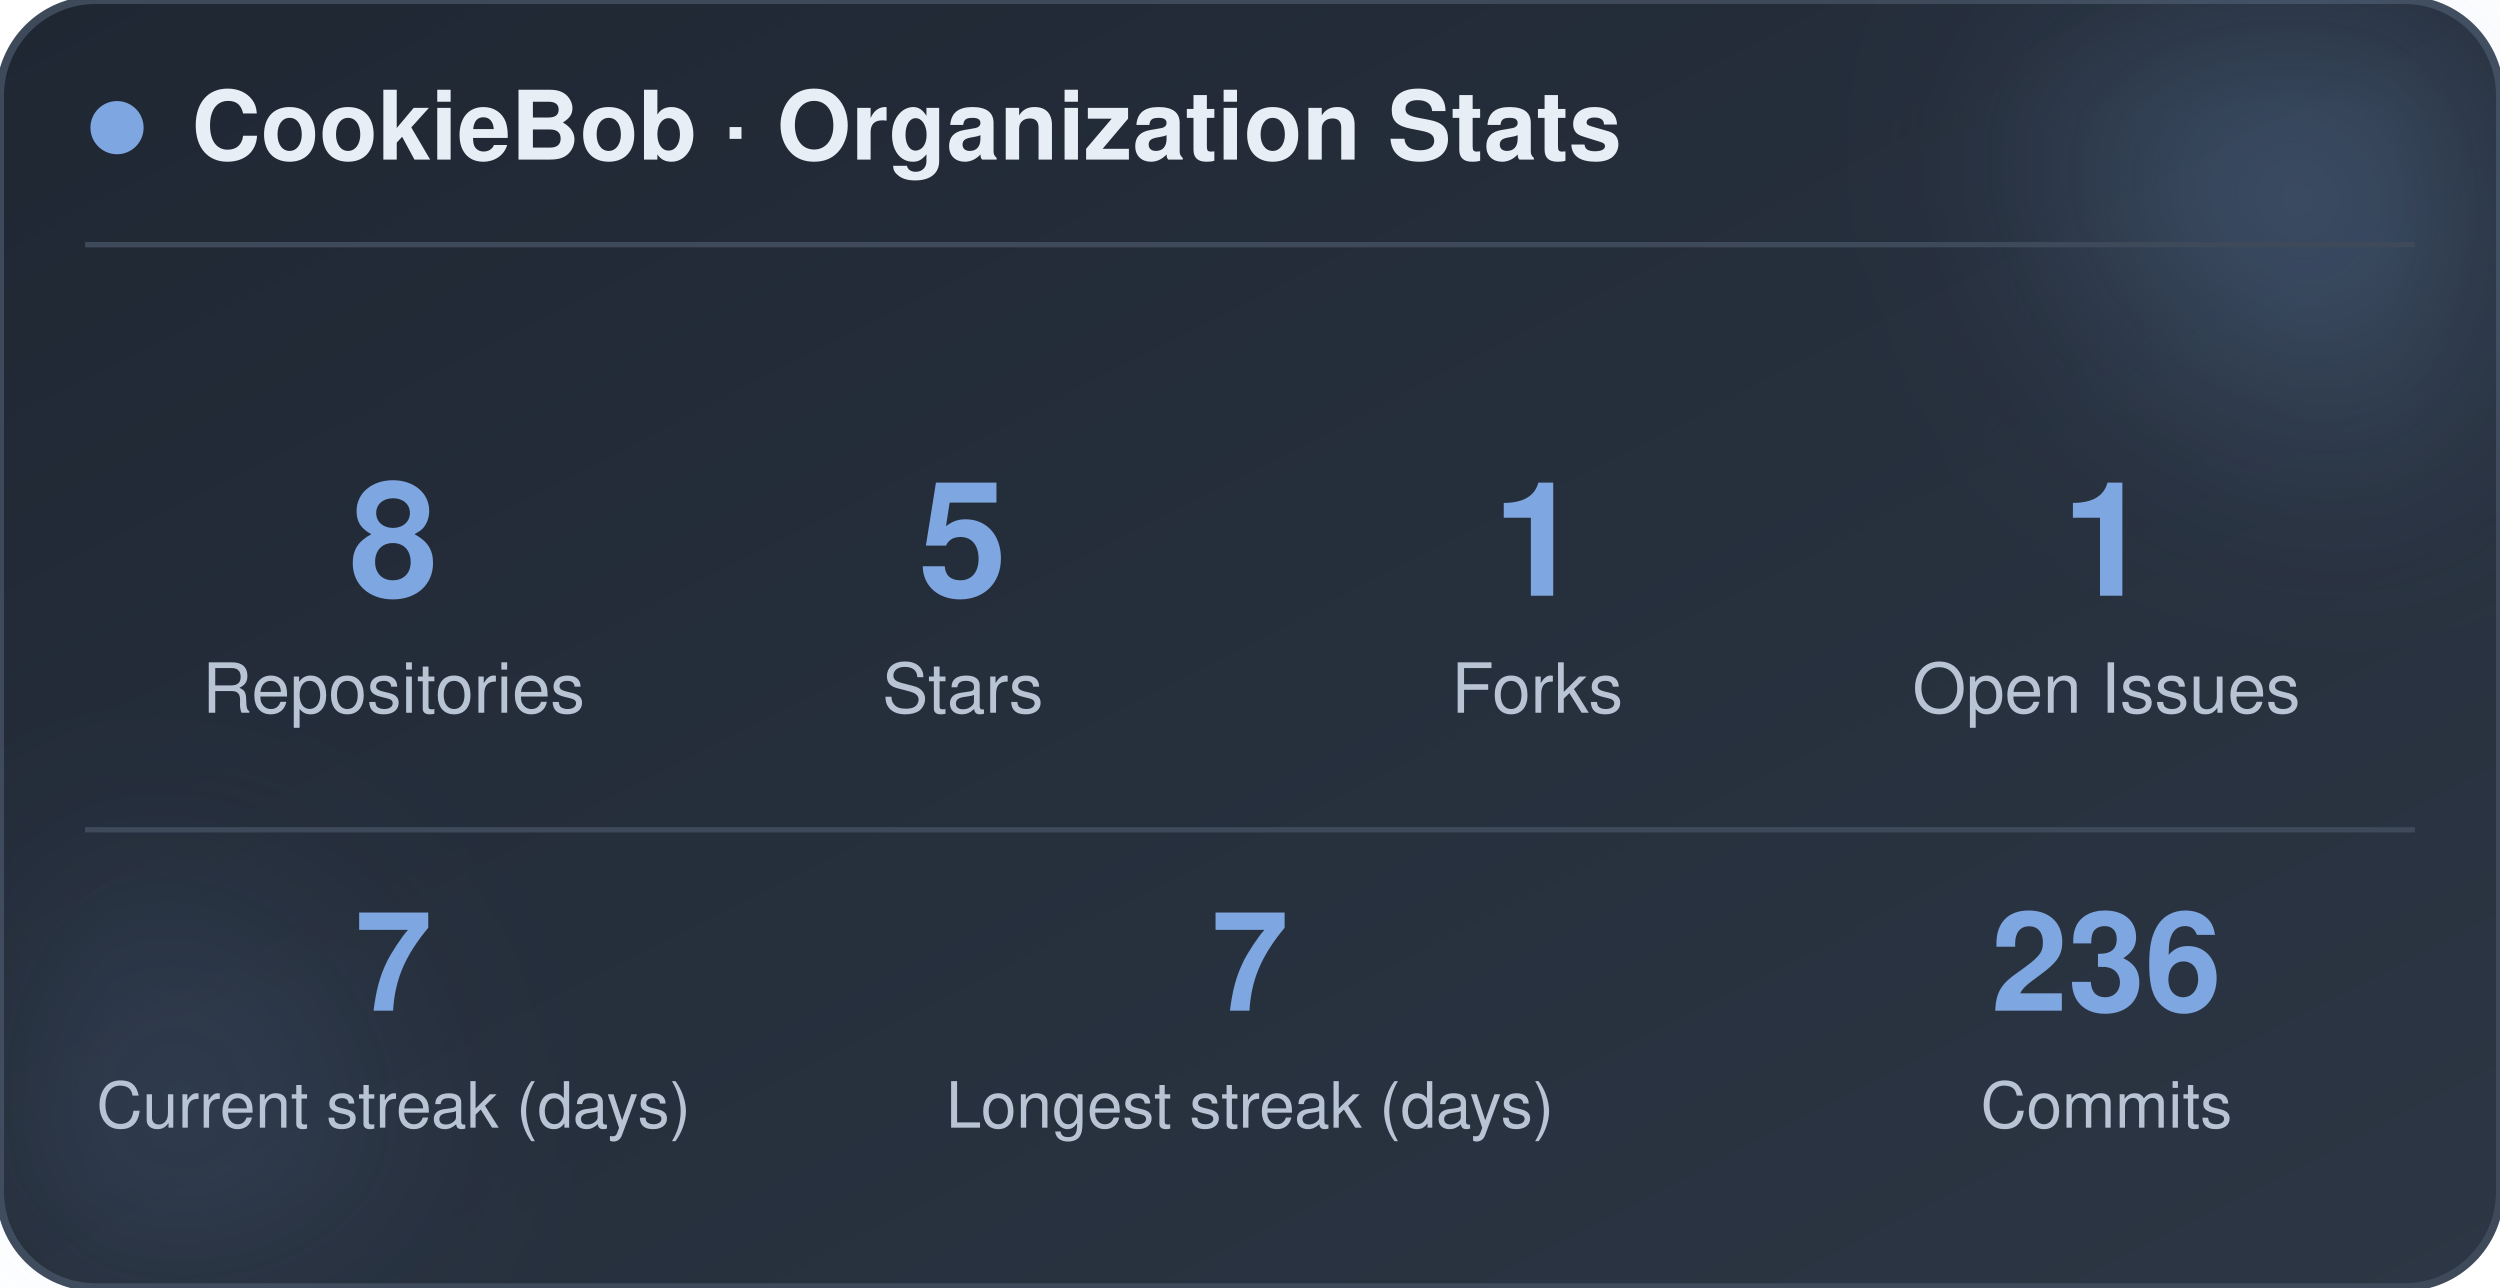
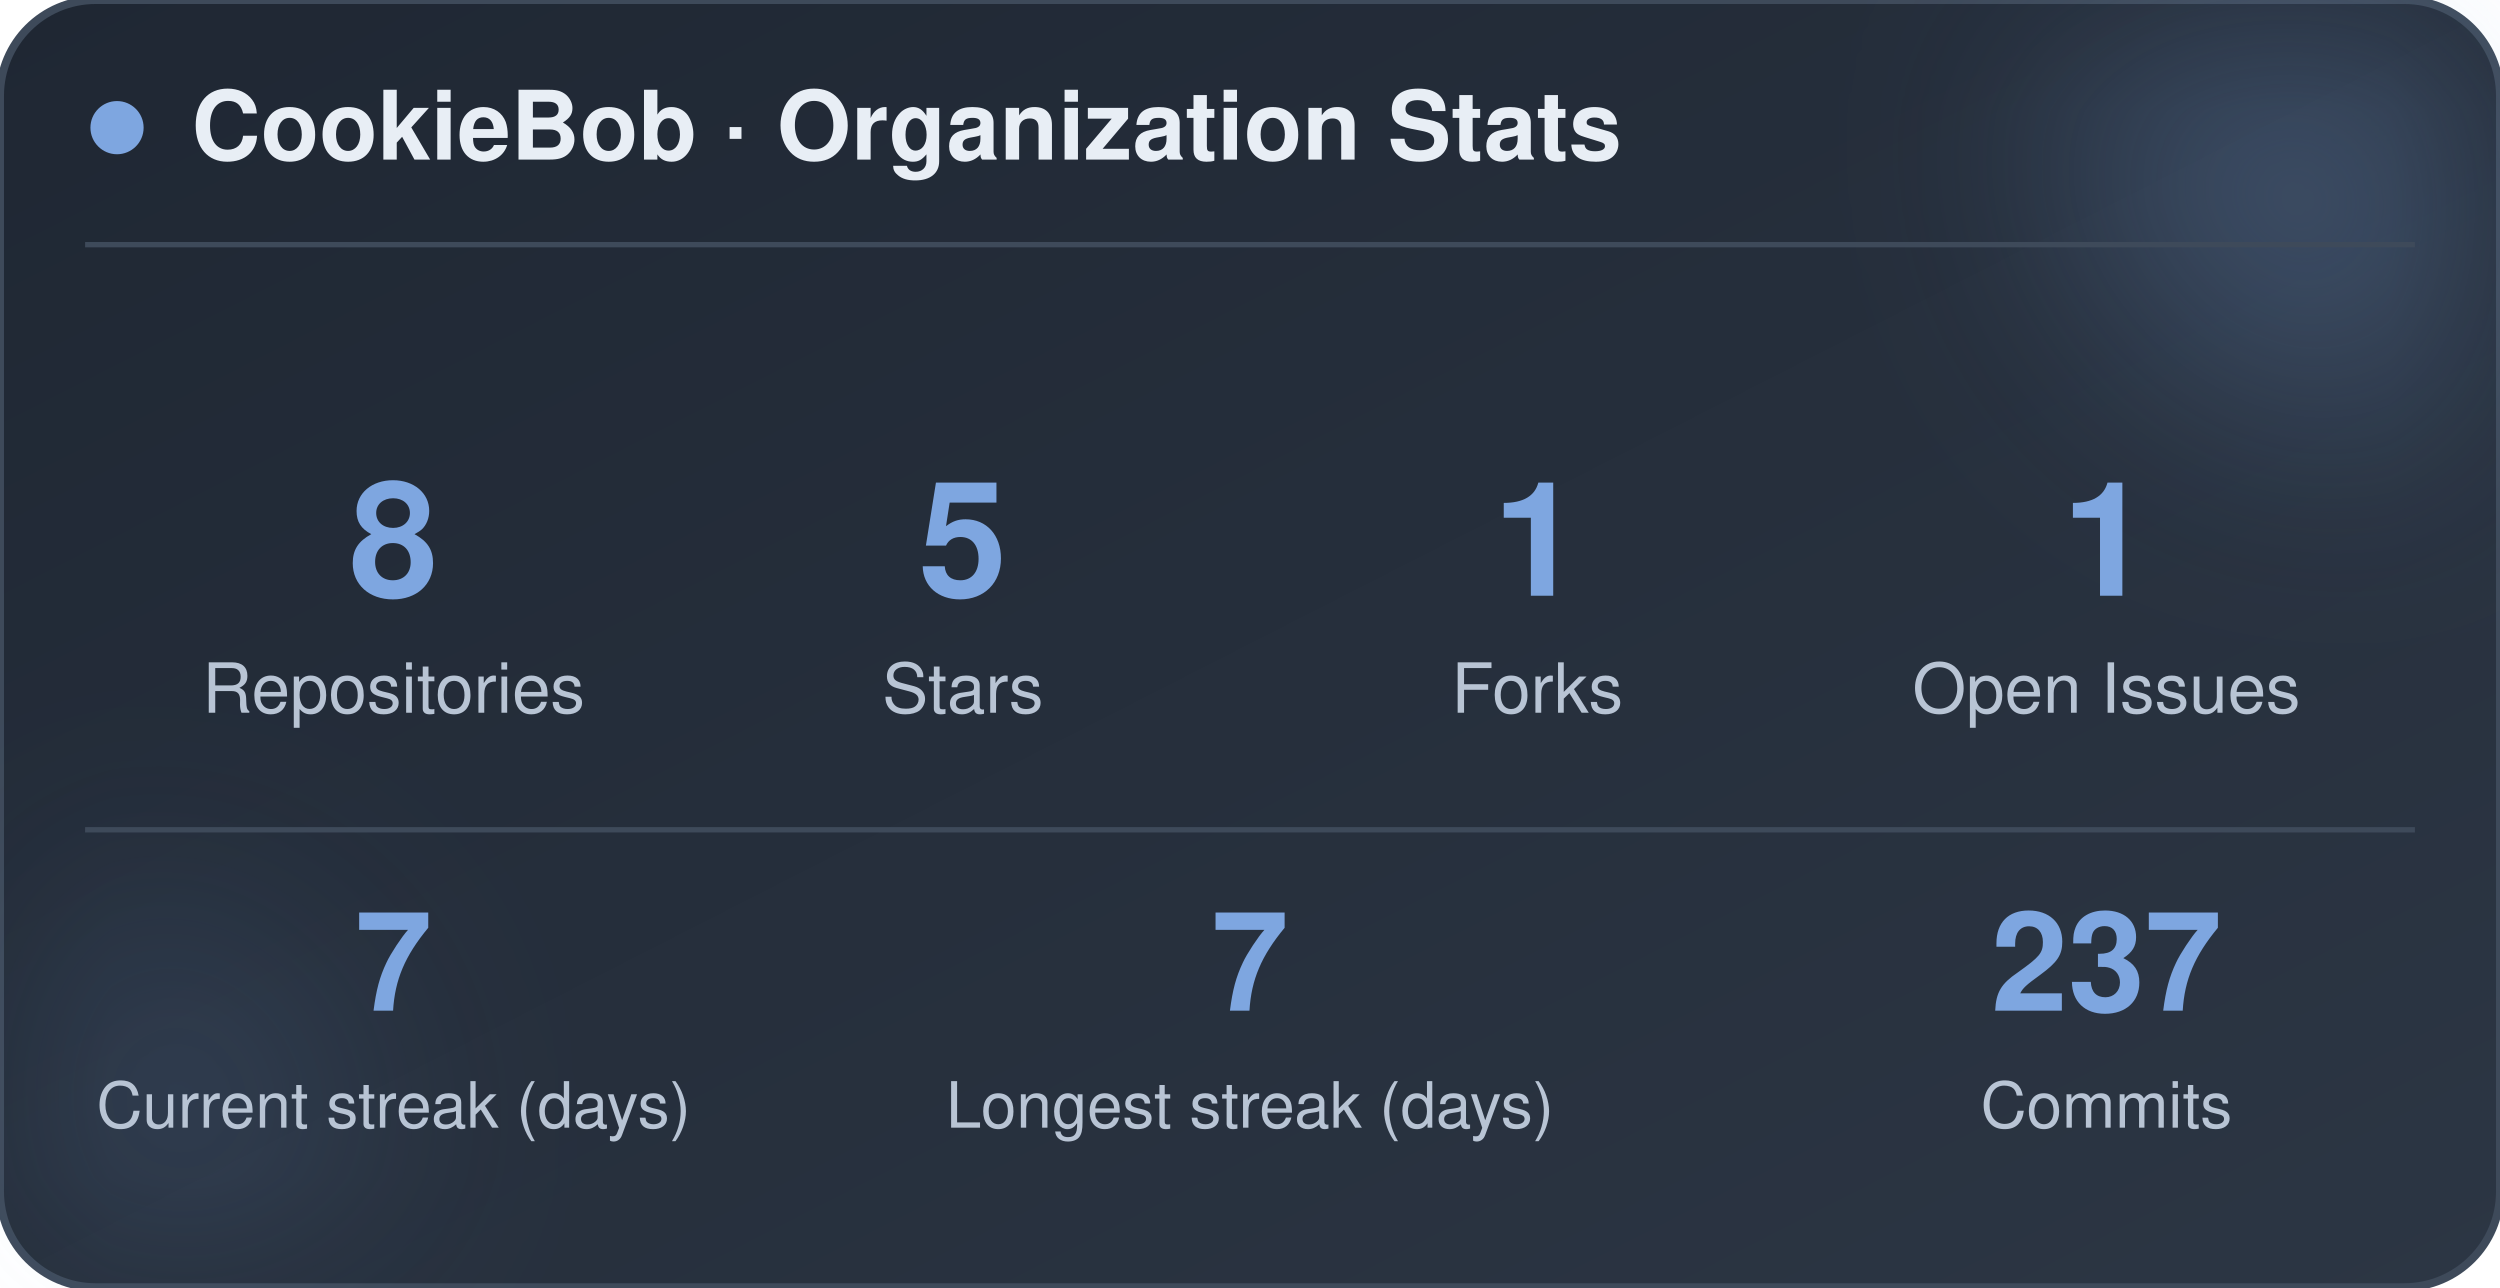
<svg xmlns="http://www.w3.org/2000/svg" width="470" height="242" viewBox="0 0 470 242" role="img" aria-label="CookieBob stats">
  <defs>
    <linearGradient id="bg" x1="0%" y1="0%" x2="100%" y2="100%">
      <stop offset="0%" stop-color="#1f2733" />
      <stop offset="100%" stop-color="#2c3644" />
    </linearGradient>
    <filter id="blur" x="-60%" y="-60%" width="220%" height="220%">
      <feGaussianBlur stdDeviation="22" />
    </filter>
  </defs>
  <rect x="0" y="0" width="470" height="242" rx="18" fill="url(#bg)" stroke="#3e4a5a" stroke-width="1.5" />
  <circle cx="444" cy="24" r="54" fill="#7ea6e0" opacity="0.26" filter="url(#blur)" />
  <circle cx="26" cy="212" r="42" fill="#7ea6e0" opacity="0.14" filter="url(#blur)" />
  <circle cx="22" cy="24" r="5" fill="#7ea6e0" />
  <text x="36" y="30" font-family="-apple-system, BlinkMacSystemFont, 'Segoe UI', Helvetica, Arial, sans-serif" font-size="18" font-weight="700" fill="#e8eef5">CookieBob · Organization Stats</text>
  <line x1="16" y1="46" x2="454" y2="46" stroke="#3e4a5a" stroke-width="1" />
  <text x="74" y="112" text-anchor="middle" font-family="-apple-system, BlinkMacSystemFont, 'Segoe UI', Helvetica, Arial, sans-serif" font-size="30" font-weight="800" fill="#7ea6e0">8</text>
  <text x="74" y="134" text-anchor="middle" font-family="-apple-system, BlinkMacSystemFont, 'Segoe UI', Helvetica, Arial, sans-serif" font-size="13" fill="#b8c4d4">Repositories</text>
  <text x="181" y="112" text-anchor="middle" font-family="-apple-system, BlinkMacSystemFont, 'Segoe UI', Helvetica, Arial, sans-serif" font-size="30" font-weight="800" fill="#7ea6e0">5</text>
  <text x="181" y="134" text-anchor="middle" font-family="-apple-system, BlinkMacSystemFont, 'Segoe UI', Helvetica, Arial, sans-serif" font-size="13" fill="#b8c4d4">Stars</text>
  <text x="289" y="112" text-anchor="middle" font-family="-apple-system, BlinkMacSystemFont, 'Segoe UI', Helvetica, Arial, sans-serif" font-size="30" font-weight="800" fill="#7ea6e0">1</text>
  <text x="289" y="134" text-anchor="middle" font-family="-apple-system, BlinkMacSystemFont, 'Segoe UI', Helvetica, Arial, sans-serif" font-size="13" fill="#b8c4d4">Forks</text>
  <text x="396" y="112" text-anchor="middle" font-family="-apple-system, BlinkMacSystemFont, 'Segoe UI', Helvetica, Arial, sans-serif" font-size="30" font-weight="800" fill="#7ea6e0">1</text>
  <text x="396" y="134" text-anchor="middle" font-family="-apple-system, BlinkMacSystemFont, 'Segoe UI', Helvetica, Arial, sans-serif" font-size="13" fill="#b8c4d4">Open Issues</text>
  <line x1="16" y1="156" x2="454" y2="156" stroke="#3e4a5a" stroke-width="1" />
  <text x="74" y="190" text-anchor="middle" font-family="-apple-system, BlinkMacSystemFont, 'Segoe UI', Helvetica, Arial, sans-serif" font-size="26" font-weight="800" fill="#7ea6e0">7</text>
  <text x="74" y="212" text-anchor="middle" font-family="-apple-system, BlinkMacSystemFont, 'Segoe UI', Helvetica, Arial, sans-serif" font-size="12" fill="#b8c4d4">Current streak (days)</text>
  <text x="235" y="190" text-anchor="middle" font-family="-apple-system, BlinkMacSystemFont, 'Segoe UI', Helvetica, Arial, sans-serif" font-size="26" font-weight="800" fill="#7ea6e0">7</text>
  <text x="235" y="212" text-anchor="middle" font-family="-apple-system, BlinkMacSystemFont, 'Segoe UI', Helvetica, Arial, sans-serif" font-size="12" fill="#b8c4d4">Longest streak (days)</text>
-   <text x="396" y="190" text-anchor="middle" font-family="-apple-system, BlinkMacSystemFont, 'Segoe UI', Helvetica, Arial, sans-serif" font-size="26" font-weight="800" fill="#7ea6e0">236</text>
+   <text x="396" y="190" text-anchor="middle" font-family="-apple-system, BlinkMacSystemFont, 'Segoe UI', Helvetica, Arial, sans-serif" font-size="26" font-weight="800" fill="#7ea6e0">237</text>
  <text x="396" y="212" text-anchor="middle" font-family="-apple-system, BlinkMacSystemFont, 'Segoe UI', Helvetica, Arial, sans-serif" font-size="12" fill="#b8c4d4">Commits</text>
</svg>
